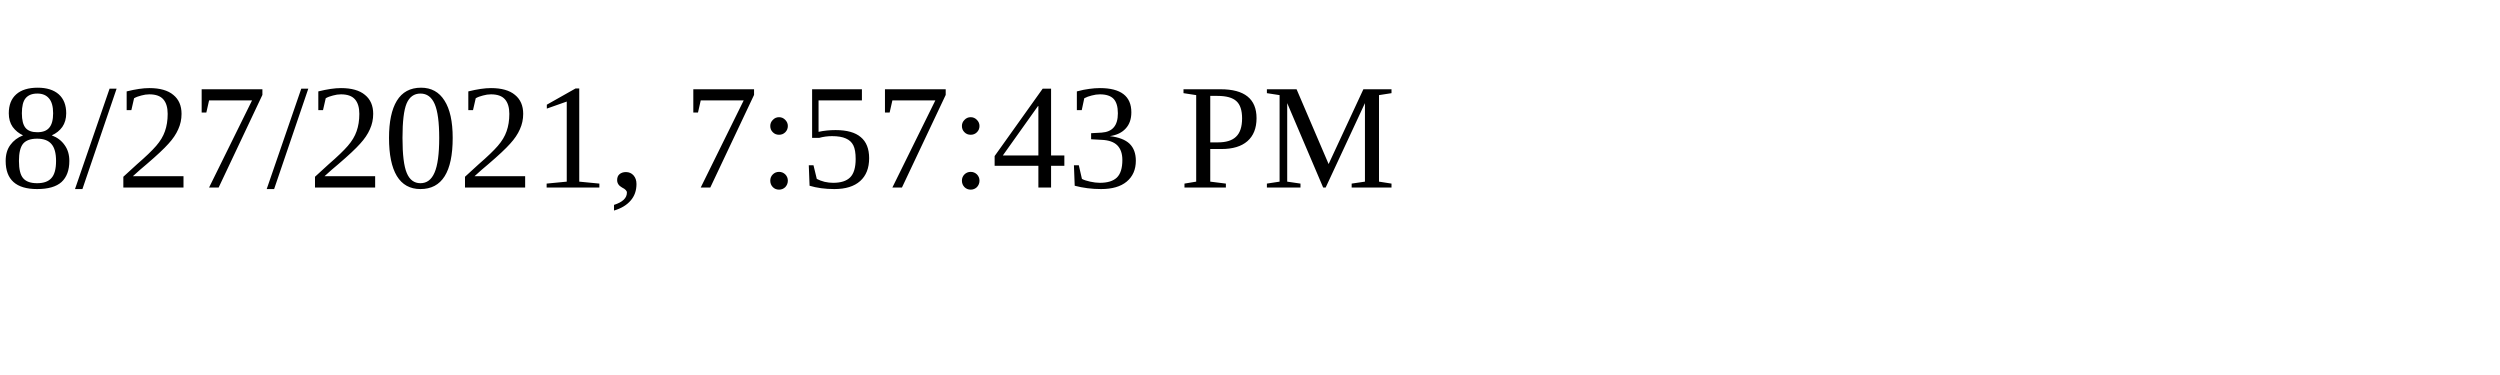
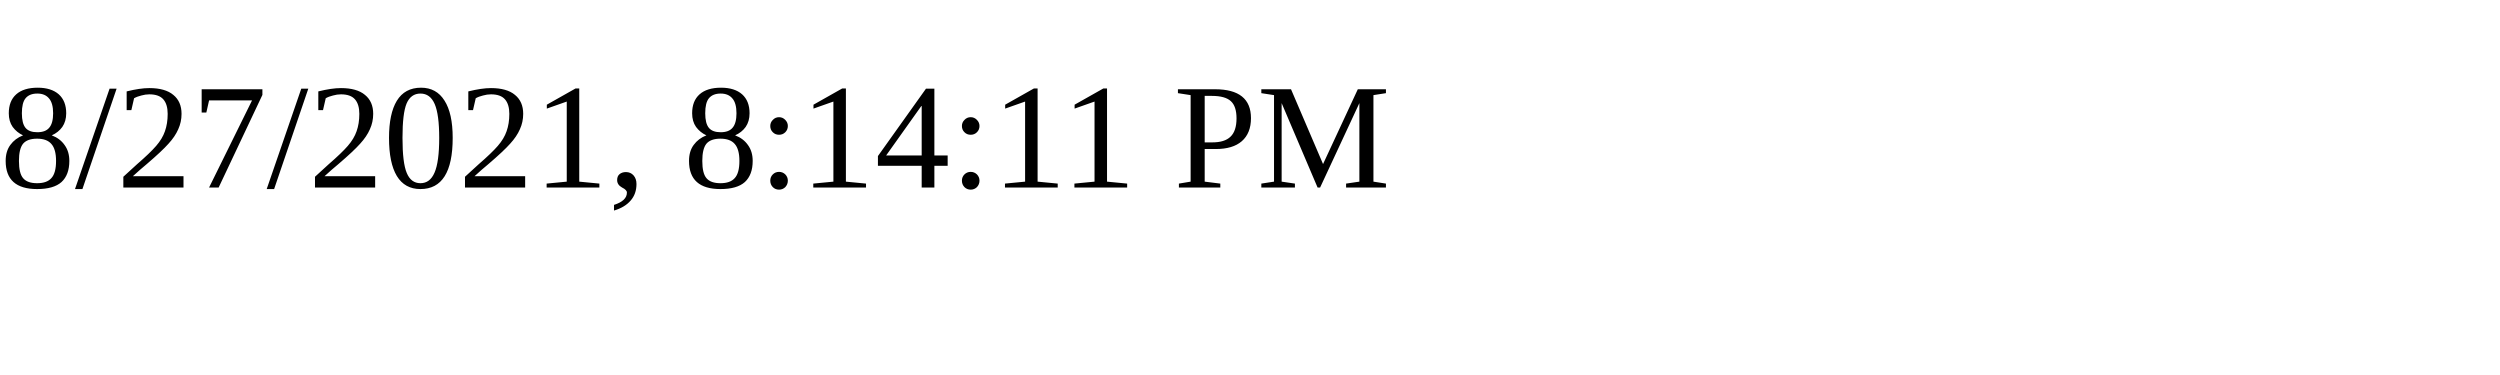
<svg xmlns="http://www.w3.org/2000/svg" height="30" width="200">
-   <text x="0" y="15">8/27/2021, 7:57:43 PM</text>
+   <text x="0" y="15">8/27/2021, 8:14:11 PM</text>
</svg>
